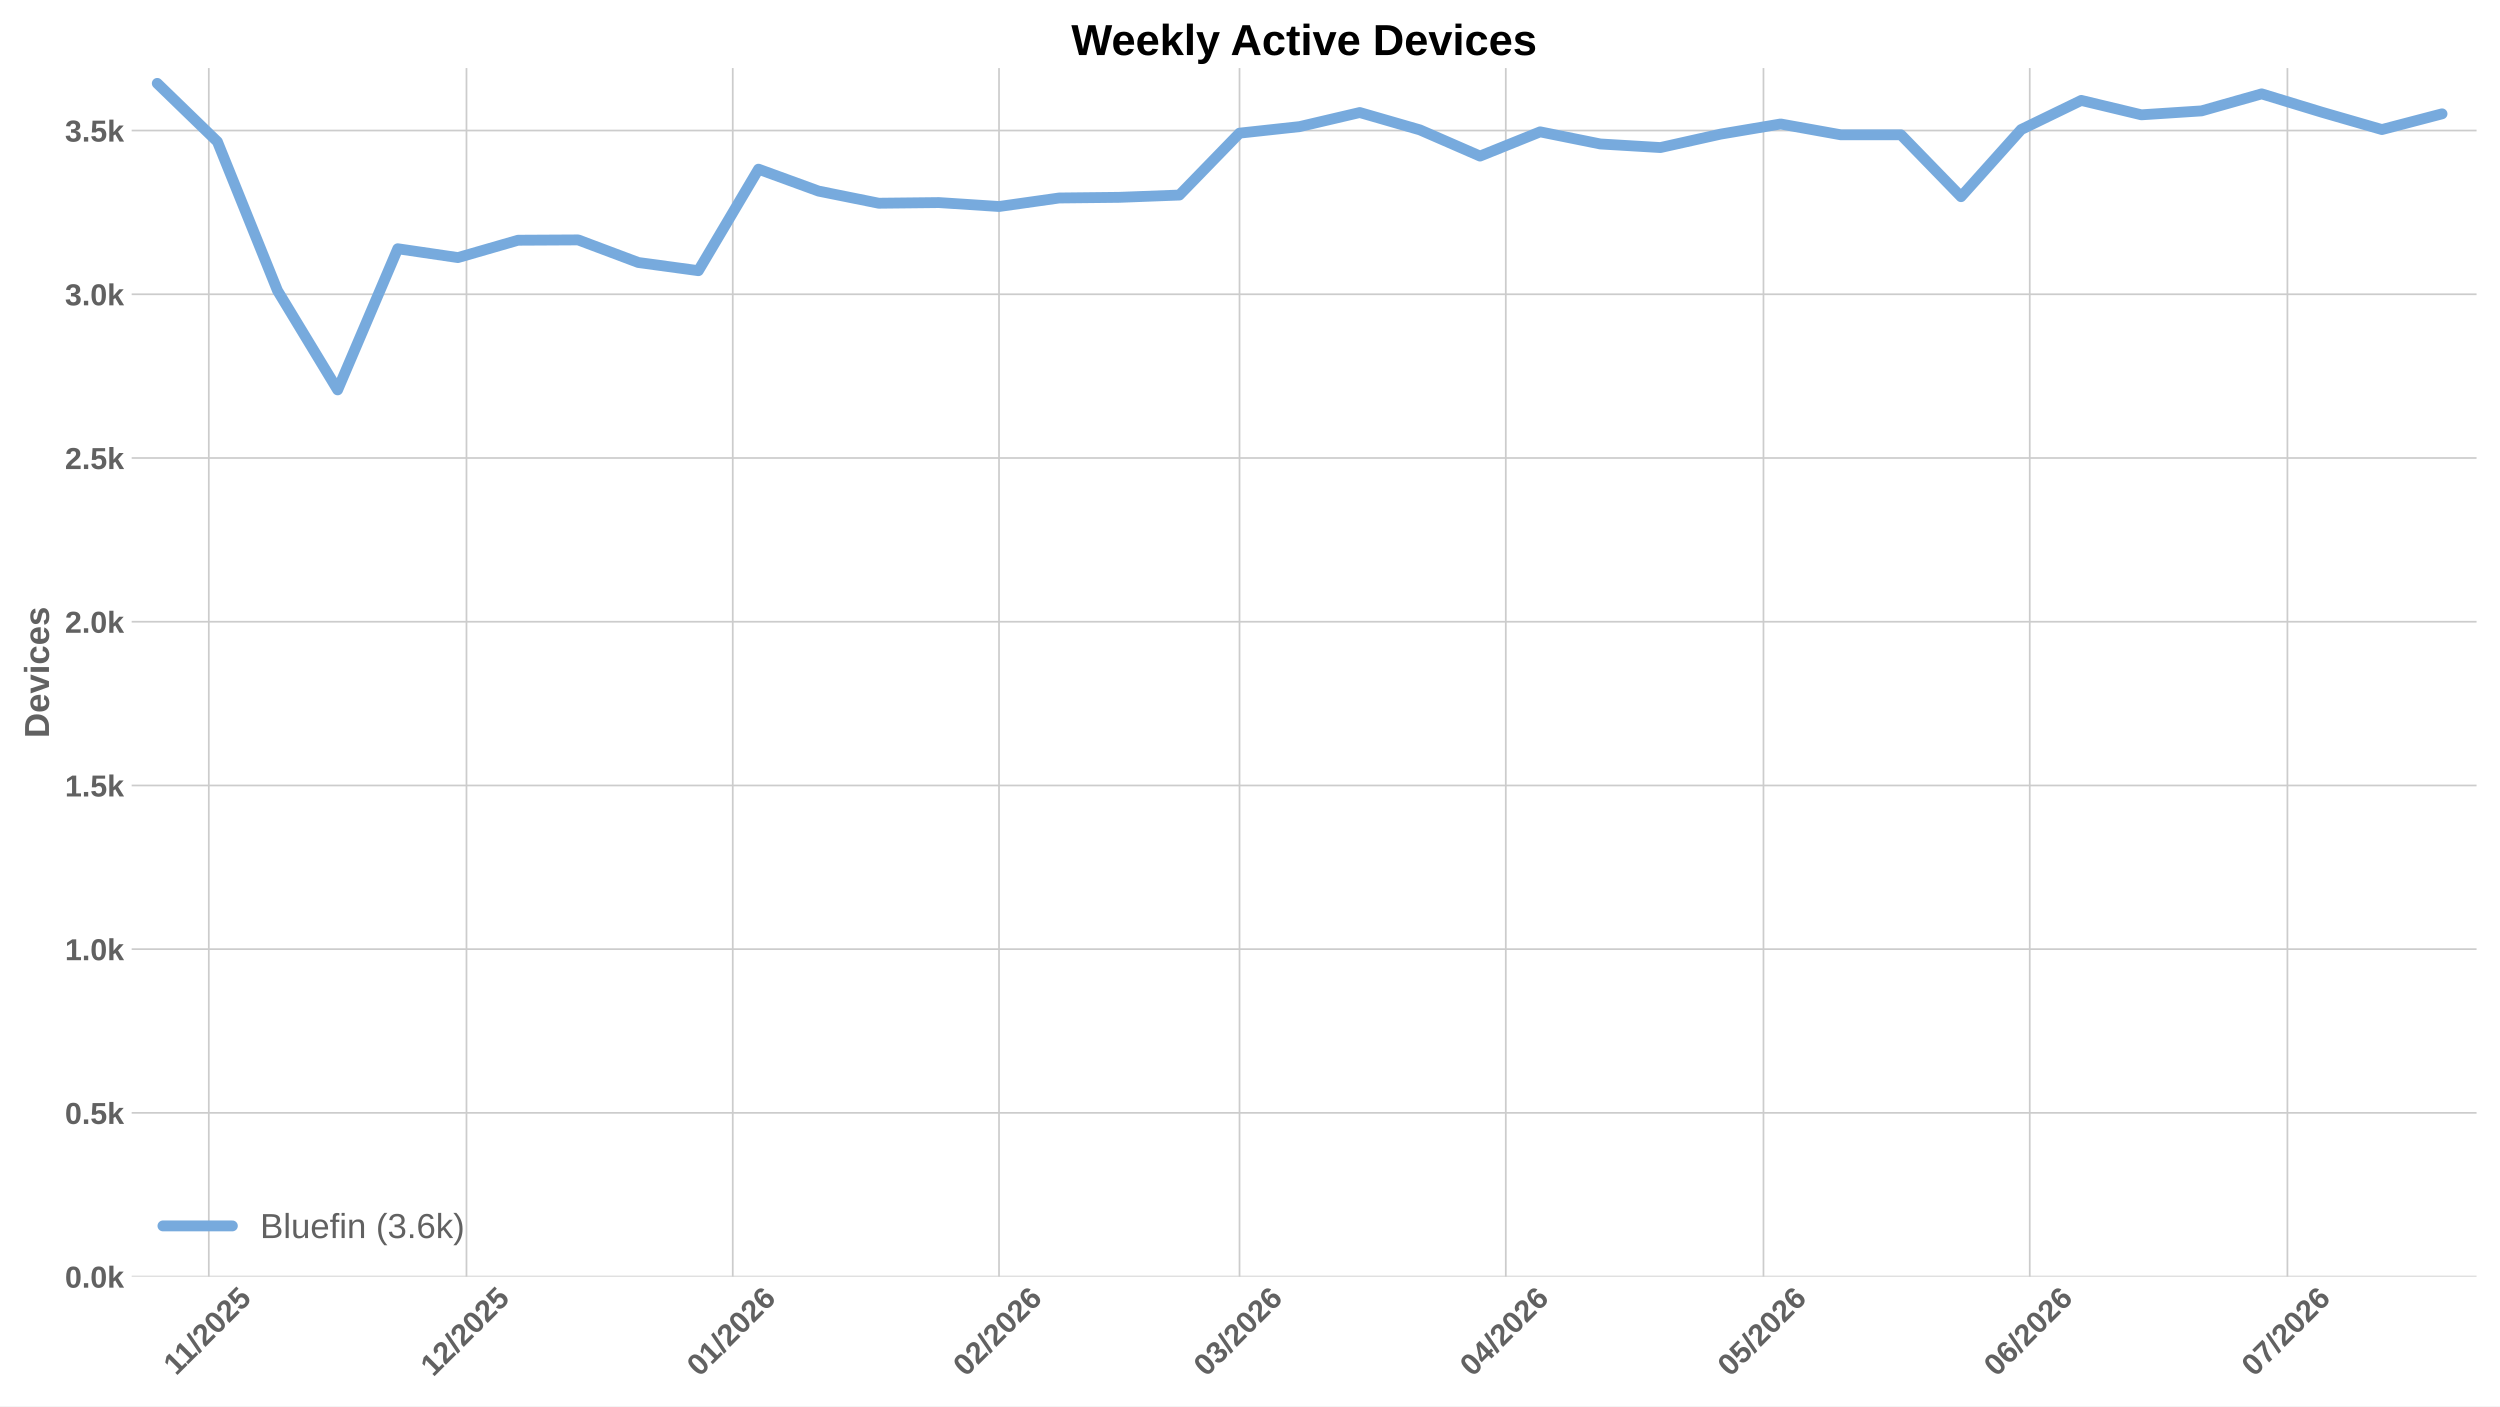
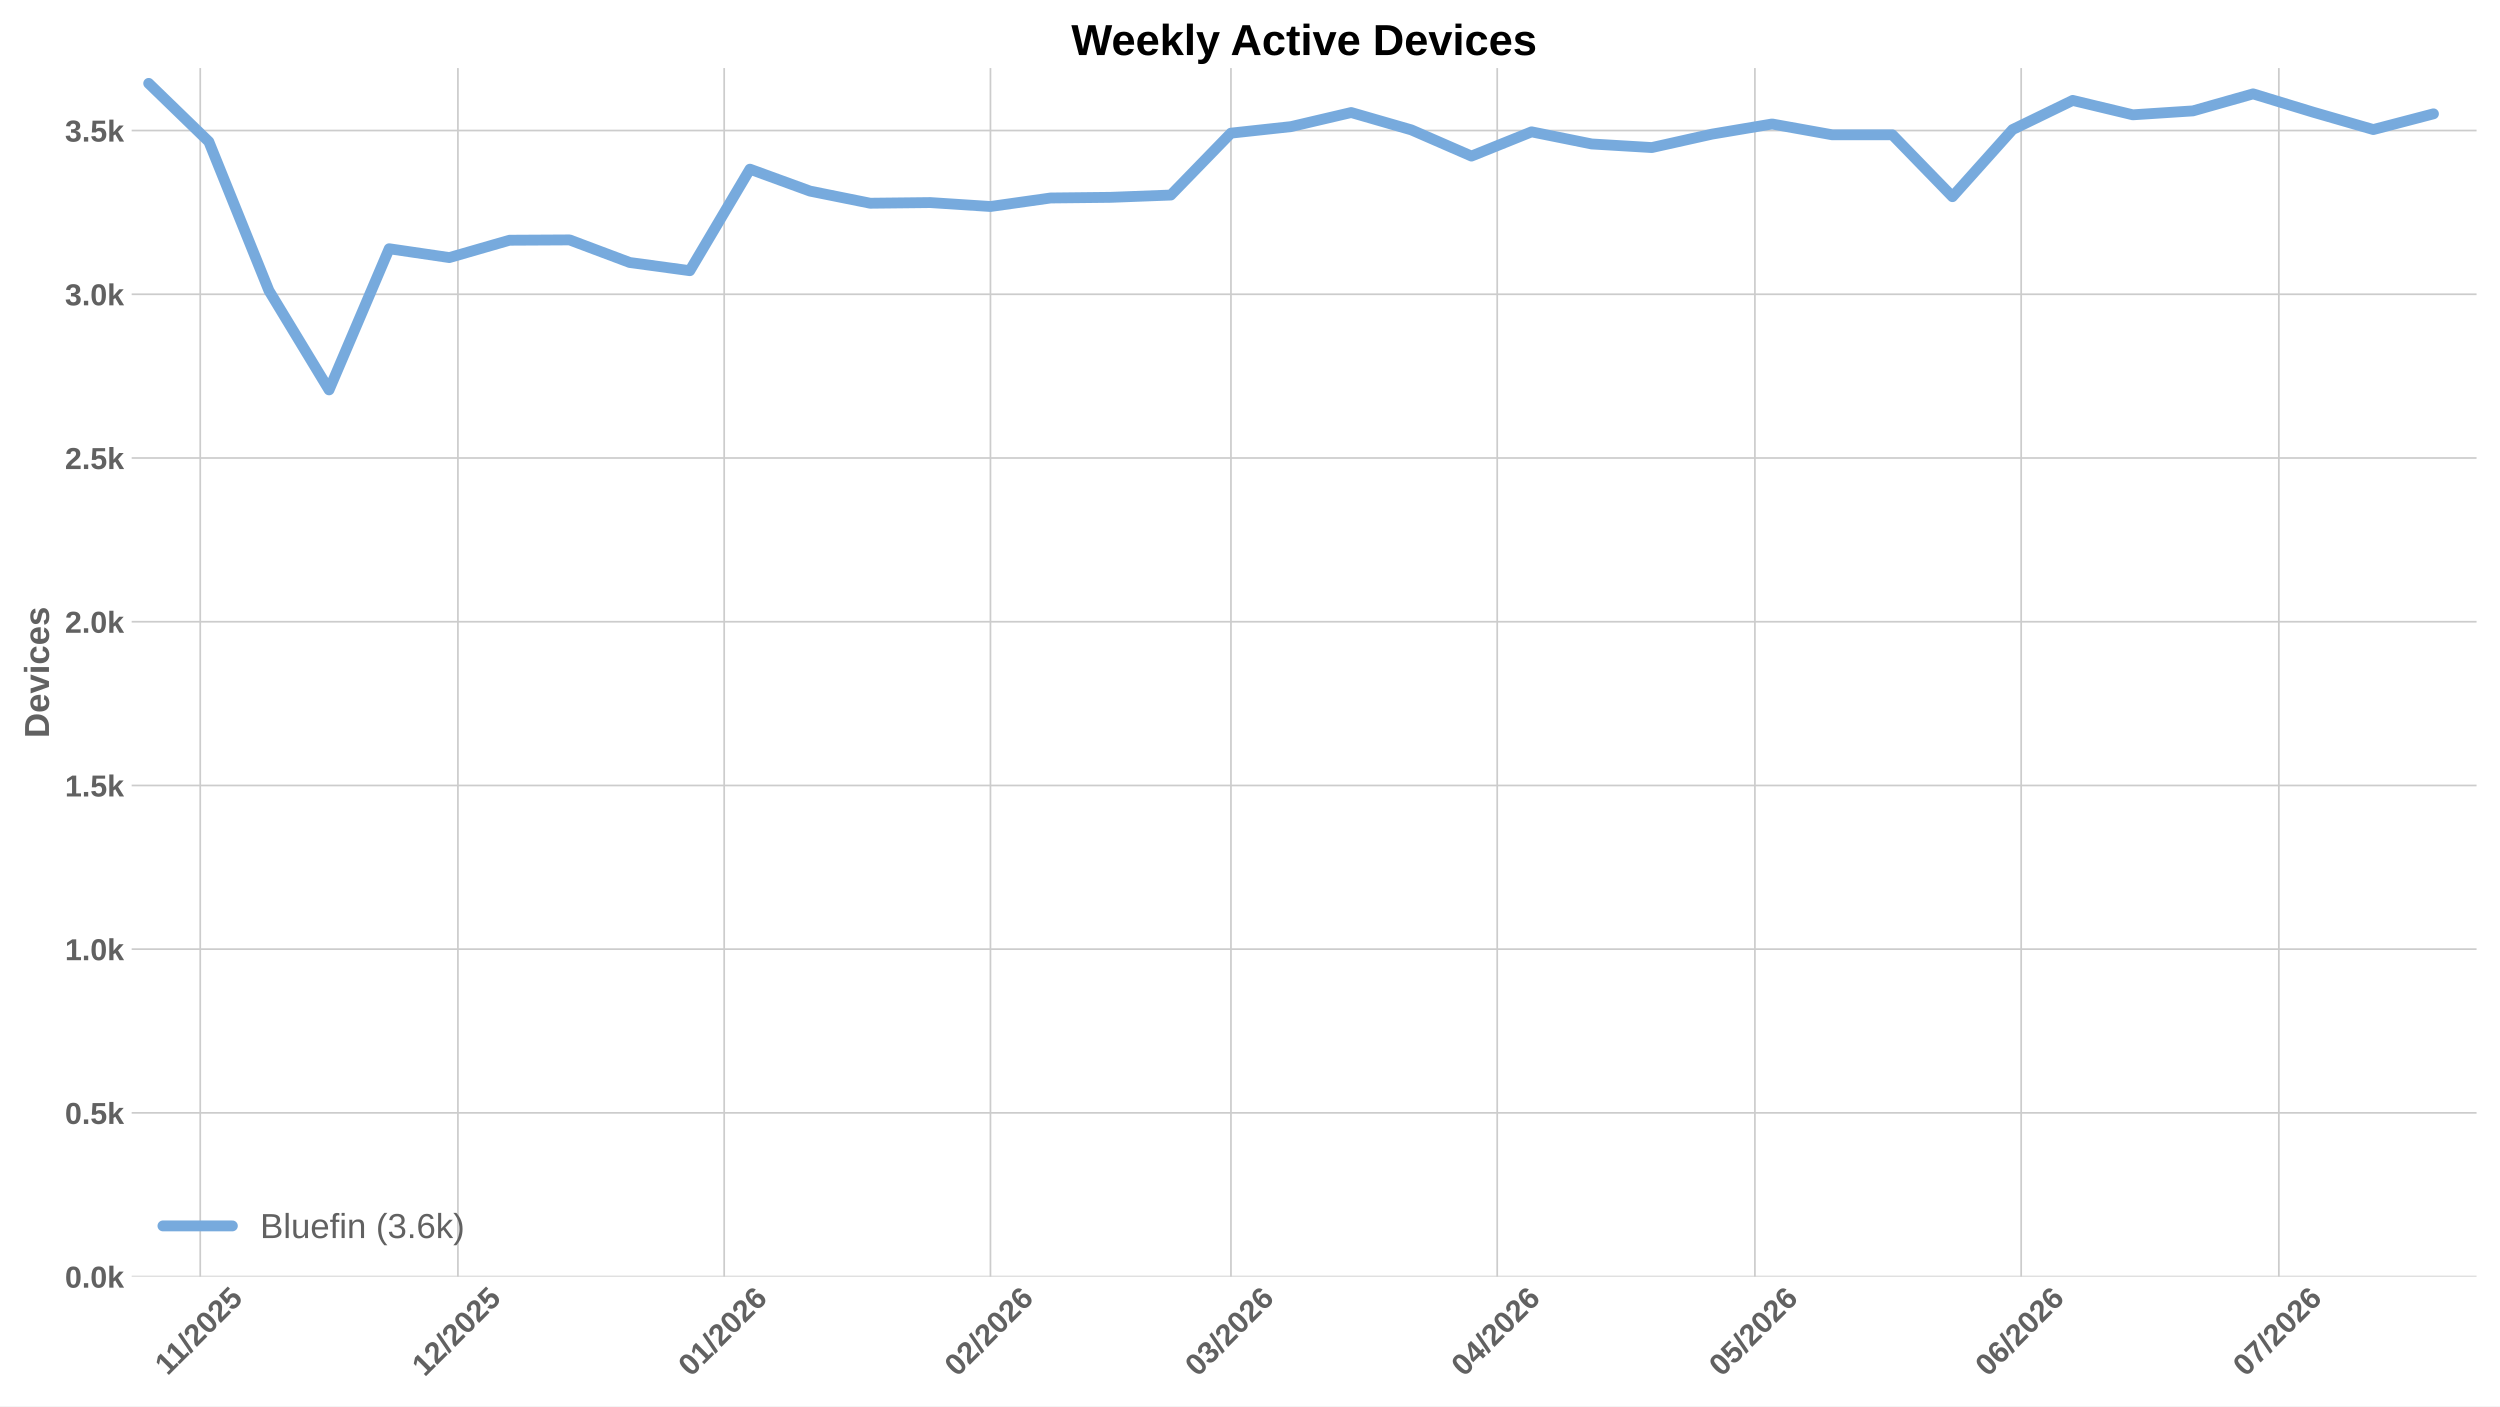
<svg xmlns="http://www.w3.org/2000/svg" xmlns:xlink="http://www.w3.org/1999/xlink" width="1152pt" height="648pt" viewBox="0 0 1152 648" version="1.1">
  <defs>
    <style type="text/css">*{stroke-linejoin: round; stroke-linecap: butt}</style>
  </defs>
  <g id="figure_1">
    <g id="patch_1">
      <path d="M 0 648  L 1152 648  L 1152 0  L 0 0  z " style="fill: #ffffff" />
    </g>
    <g id="axes_1">
      <g id="patch_2">
        <path d="M 60.676 588.262  L 1141.2 588.262  L 1141.2 31.361  L 60.676 31.361  z " style="fill: #ffffff" />
      </g>
      <g id="matplotlib.axis_1">
        <g id="xtick_1">
          <g id="line2d_1">
-             <path d="M 96.217 588.262  L 96.217 31.361  " clip-path="url(#pc9324c3bf8)" style="fill: none; stroke: #cccccc; stroke-width: 0.8; stroke-linecap: round" />
+             <path d="M 92.266 588.262  L 92.266 31.361  " clip-path="url(#p546046b6c6)" style="fill: none; stroke: #cccccc; stroke-width: 0.8; stroke-linecap: round" />
          </g>
          <g id="line2d_2" />
          <g id="text_1">
-             <g style="fill: #616161" transform="translate(81.16136 634.2038) rotate(-45) scale(0.14 -0.14)">
+             <g style="fill: #616161" transform="translate(77.21087 634.2038) rotate(-45) scale(0.14 -0.14)">
              <defs>
                <path id="LiberationSans-Bold-14" d="M 403 0  L 403 653  L 1494 653  L 1494 3656  L 438 2997  L 438 3688  L 1541 4403  L 2372 4403  L 2372 653  L 3381 653  L 3381 0  L 403 0  z " transform="scale(0.015625)" />
                <path id="LiberationSans-Bold-12" d="M 63 -128  L 972 4638  L 1716 4638  L 822 -128  L 63 -128  z " transform="scale(0.015625)" />
                <path id="LiberationSans-Bold-15" d="M 222 0  L 222 609  Q 394 988 711 1347  Q 1028 1706 1509 2097  Q 1972 2472 2158 2715  Q 2344 2959 2344 3194  Q 2344 3769 1766 3769  Q 1484 3769 1336 3617  Q 1188 3466 1144 3163  L 259 3213  Q 334 3825 717 4147  Q 1100 4469 1759 4469  Q 2472 4469 2853 4144  Q 3234 3819 3234 3231  Q 3234 2922 3112 2672  Q 2991 2422 2800 2211  Q 2609 2000 2376 1815  Q 2144 1631 1925 1456  Q 1706 1281 1526 1103  Q 1347 925 1259 722  L 3303 722  L 3303 0  L 222 0  z " transform="scale(0.015625)" />
                <path id="LiberationSans-Bold-13" d="M 3297 2203  Q 3297 1088 2914 512  Q 2531 -63 1766 -63  Q 253 -63 253 2203  Q 253 2994 418 3494  Q 584 3994 915 4231  Q 1247 4469 1791 4469  Q 2572 4469 2934 3903  Q 3297 3338 3297 2203  z M 2416 2203  Q 2416 2813 2356 3150  Q 2297 3488 2165 3634  Q 2034 3781 1784 3781  Q 1519 3781 1383 3632  Q 1247 3484 1189 3148  Q 1131 2813 1131 2203  Q 1131 1600 1192 1261  Q 1253 922 1386 775  Q 1519 628 1772 628  Q 2022 628 2158 783  Q 2294 938 2355 1278  Q 2416 1619 2416 2203  z " transform="scale(0.015625)" />
                <path id="LiberationSans-Bold-18" d="M 3381 1466  Q 3381 766 2945 351  Q 2509 -63 1750 -63  Q 1088 -63 689 235  Q 291 534 197 1100  L 1075 1172  Q 1144 891 1319 762  Q 1494 634 1759 634  Q 2088 634 2283 843  Q 2478 1053 2478 1447  Q 2478 1794 2293 2001  Q 2109 2209 1778 2209  Q 1413 2209 1181 1925  L 325 1925  L 478 4403  L 3125 4403  L 3125 3750  L 1275 3750  L 1203 2638  Q 1522 2919 2000 2919  Q 2628 2919 3004 2528  Q 3381 2138 3381 1466  z " transform="scale(0.015625)" />
              </defs>
              <use xlink:href="#LiberationSans-Bold-14" />
              <use xlink:href="#LiberationSans-Bold-14" transform="translate(50.09375 0)" />
              <use xlink:href="#LiberationSans-Bold-12" transform="translate(105.7031 0)" />
              <use xlink:href="#LiberationSans-Bold-15" transform="translate(133.4844 0)" />
              <use xlink:href="#LiberationSans-Bold-13" transform="translate(189.0938 0)" />
              <use xlink:href="#LiberationSans-Bold-15" transform="translate(244.7031 0)" />
              <use xlink:href="#LiberationSans-Bold-18" transform="translate(300.3125 0)" />
            </g>
          </g>
        </g>
        <g id="xtick_2">
          <g id="line2d_3">
-             <path d="M 214.956 588.262  L 214.956 31.361  " clip-path="url(#pc9324c3bf8)" style="fill: none; stroke: #cccccc; stroke-width: 0.8; stroke-linecap: round" />
+             <path d="M 211.005 588.262  L 211.005 31.361  " clip-path="url(#p546046b6c6)" style="fill: none; stroke: #cccccc; stroke-width: 0.8; stroke-linecap: round" />
          </g>
          <g id="line2d_4" />
          <g id="text_2">
-             <g style="fill: #616161" transform="translate(199.6273 634.7498) rotate(-45) scale(0.14 -0.14)">
+             <g style="fill: #616161" transform="translate(195.6768 634.7498) rotate(-45) scale(0.14 -0.14)">
              <use xlink:href="#LiberationSans-Bold-14" />
              <use xlink:href="#LiberationSans-Bold-15" transform="translate(55.60938 0)" />
              <use xlink:href="#LiberationSans-Bold-12" transform="translate(111.2188 0)" />
              <use xlink:href="#LiberationSans-Bold-15" transform="translate(139 0)" />
              <use xlink:href="#LiberationSans-Bold-13" transform="translate(194.6094 0)" />
              <use xlink:href="#LiberationSans-Bold-15" transform="translate(250.2188 0)" />
              <use xlink:href="#LiberationSans-Bold-18" transform="translate(305.8281 0)" />
            </g>
          </g>
        </g>
        <g id="xtick_3">
          <g id="line2d_5">
-             <path d="M 337.653 588.262  L 337.653 31.361  " clip-path="url(#pc9324c3bf8)" style="fill: none; stroke: #cccccc; stroke-width: 0.8; stroke-linecap: round" />
+             <path d="M 333.702 588.262  L 333.702 31.361  " clip-path="url(#p546046b6c6)" style="fill: none; stroke: #cccccc; stroke-width: 0.8; stroke-linecap: round" />
          </g>
          <g id="line2d_6" />
          <g id="text_3">
-             <g style="fill: #616161" transform="translate(322.3242 634.7498) rotate(-45) scale(0.14 -0.14)">
+             <g style="fill: #616161" transform="translate(318.3737 634.7498) rotate(-45) scale(0.14 -0.14)">
              <defs>
                <path id="LiberationSans-Bold-19" d="M 3328 1441  Q 3328 738 2934 337  Q 2541 -63 1847 -63  Q 1069 -63 651 482  Q 234 1028 234 2100  Q 234 3278 657 3873  Q 1081 4469 1869 4469  Q 2428 4469 2751 4222  Q 3075 3975 3209 3456  L 2381 3341  Q 2263 3775 1850 3775  Q 1497 3775 1295 3422  Q 1094 3069 1094 2350  Q 1234 2584 1484 2709  Q 1734 2834 2050 2834  Q 2641 2834 2984 2459  Q 3328 2084 3328 1441  z M 2447 1416  Q 2447 1791 2273 1989  Q 2100 2188 1797 2188  Q 1506 2188 1331 2002  Q 1156 1816 1156 1509  Q 1156 1125 1339 873  Q 1522 622 1819 622  Q 2116 622 2281 833  Q 2447 1044 2447 1416  z " transform="scale(0.015625)" />
              </defs>
              <use xlink:href="#LiberationSans-Bold-13" />
              <use xlink:href="#LiberationSans-Bold-14" transform="translate(55.60938 0)" />
              <use xlink:href="#LiberationSans-Bold-12" transform="translate(111.2188 0)" />
              <use xlink:href="#LiberationSans-Bold-15" transform="translate(139 0)" />
              <use xlink:href="#LiberationSans-Bold-13" transform="translate(194.6094 0)" />
              <use xlink:href="#LiberationSans-Bold-15" transform="translate(250.2188 0)" />
              <use xlink:href="#LiberationSans-Bold-19" transform="translate(305.8281 0)" />
            </g>
          </g>
        </g>
        <g id="xtick_4">
          <g id="line2d_7">
-             <path d="M 460.349 588.262  L 460.349 31.361  " clip-path="url(#pc9324c3bf8)" style="fill: none; stroke: #cccccc; stroke-width: 0.8; stroke-linecap: round" />
+             <path d="M 456.399 588.262  L 456.399 31.361  " clip-path="url(#p546046b6c6)" style="fill: none; stroke: #cccccc; stroke-width: 0.8; stroke-linecap: round" />
          </g>
          <g id="line2d_8" />
          <g id="text_4">
-             <g style="fill: #616161" transform="translate(445.0211 634.7498) rotate(-45) scale(0.14 -0.14)">
+             <g style="fill: #616161" transform="translate(441.0706 634.7498) rotate(-45) scale(0.14 -0.14)">
              <use xlink:href="#LiberationSans-Bold-13" />
              <use xlink:href="#LiberationSans-Bold-15" transform="translate(55.60938 0)" />
              <use xlink:href="#LiberationSans-Bold-12" transform="translate(111.2188 0)" />
              <use xlink:href="#LiberationSans-Bold-15" transform="translate(139 0)" />
              <use xlink:href="#LiberationSans-Bold-13" transform="translate(194.6094 0)" />
              <use xlink:href="#LiberationSans-Bold-15" transform="translate(250.2188 0)" />
              <use xlink:href="#LiberationSans-Bold-19" transform="translate(305.8281 0)" />
            </g>
          </g>
        </g>
        <g id="xtick_5">
          <g id="line2d_9">
-             <path d="M 571.172 588.262  L 571.172 31.361  " clip-path="url(#pc9324c3bf8)" style="fill: none; stroke: #cccccc; stroke-width: 0.8; stroke-linecap: round" />
+             <path d="M 567.222 588.262  L 567.222 31.361  " clip-path="url(#p546046b6c6)" style="fill: none; stroke: #cccccc; stroke-width: 0.8; stroke-linecap: round" />
          </g>
          <g id="line2d_10" />
          <g id="text_5">
-             <g style="fill: #616161" transform="translate(555.8441 634.7498) rotate(-45) scale(0.14 -0.14)">
+             <g style="fill: #616161" transform="translate(551.8936 634.7498) rotate(-45) scale(0.14 -0.14)">
              <defs>
                <path id="LiberationSans-Bold-16" d="M 3328 1222  Q 3328 603 2922 265  Q 2516 -72 1766 -72  Q 1056 -72 637 254  Q 219 581 147 1197  L 1041 1275  Q 1125 641 1763 641  Q 2078 641 2253 797  Q 2428 953 2428 1275  Q 2428 1569 2215 1725  Q 2003 1881 1584 1881  L 1278 1881  L 1278 2591  L 1566 2591  Q 1944 2591 2134 2745  Q 2325 2900 2325 3188  Q 2325 3459 2173 3614  Q 2022 3769 1731 3769  Q 1459 3769 1292 3619  Q 1125 3469 1100 3194  L 222 3256  Q 291 3825 694 4147  Q 1097 4469 1747 4469  Q 2438 4469 2827 4158  Q 3216 3847 3216 3297  Q 3216 2884 2973 2618  Q 2731 2353 2275 2266  L 2275 2253  Q 2781 2194 3054 1920  Q 3328 1647 3328 1222  z " transform="scale(0.015625)" />
              </defs>
              <use xlink:href="#LiberationSans-Bold-13" />
              <use xlink:href="#LiberationSans-Bold-16" transform="translate(55.60938 0)" />
              <use xlink:href="#LiberationSans-Bold-12" transform="translate(111.2188 0)" />
              <use xlink:href="#LiberationSans-Bold-15" transform="translate(139 0)" />
              <use xlink:href="#LiberationSans-Bold-13" transform="translate(194.6094 0)" />
              <use xlink:href="#LiberationSans-Bold-15" transform="translate(250.2188 0)" />
              <use xlink:href="#LiberationSans-Bold-19" transform="translate(305.8281 0)" />
            </g>
          </g>
        </g>
        <g id="xtick_6">
          <g id="line2d_11">
-             <path d="M 693.869 588.262  L 693.869 31.361  " clip-path="url(#pc9324c3bf8)" style="fill: none; stroke: #cccccc; stroke-width: 0.8; stroke-linecap: round" />
+             <path d="M 689.919 588.262  L 689.919 31.361  " clip-path="url(#p546046b6c6)" style="fill: none; stroke: #cccccc; stroke-width: 0.8; stroke-linecap: round" />
          </g>
          <g id="line2d_12" />
          <g id="text_6">
-             <g style="fill: #616161" transform="translate(678.541 634.7498) rotate(-45) scale(0.14 -0.14)">
+             <g style="fill: #616161" transform="translate(674.5905 634.7498) rotate(-45) scale(0.14 -0.14)">
              <defs>
                <path id="LiberationSans-Bold-17" d="M 2938 897  L 2938 0  L 2100 0  L 2100 897  L 97 897  L 97 1556  L 1956 4403  L 2938 4403  L 2938 1550  L 3525 1550  L 3525 897  L 2938 897  z M 2100 2991  Q 2100 3159 2111 3356  Q 2122 3553 2128 3609  Q 2047 3434 1834 3103  L 813 1550  L 2100 1550  L 2100 2991  z " transform="scale(0.015625)" />
              </defs>
              <use xlink:href="#LiberationSans-Bold-13" />
              <use xlink:href="#LiberationSans-Bold-17" transform="translate(55.60938 0)" />
              <use xlink:href="#LiberationSans-Bold-12" transform="translate(111.2188 0)" />
              <use xlink:href="#LiberationSans-Bold-15" transform="translate(139 0)" />
              <use xlink:href="#LiberationSans-Bold-13" transform="translate(194.6094 0)" />
              <use xlink:href="#LiberationSans-Bold-15" transform="translate(250.2188 0)" />
              <use xlink:href="#LiberationSans-Bold-19" transform="translate(305.8281 0)" />
            </g>
          </g>
        </g>
        <g id="xtick_7">
          <g id="line2d_13">
-             <path d="M 812.608 588.262  L 812.608 31.361  " clip-path="url(#pc9324c3bf8)" style="fill: none; stroke: #cccccc; stroke-width: 0.8; stroke-linecap: round" />
+             <path d="M 808.658 588.262  L 808.658 31.361  " clip-path="url(#p546046b6c6)" style="fill: none; stroke: #cccccc; stroke-width: 0.8; stroke-linecap: round" />
          </g>
          <g id="line2d_14" />
          <g id="text_7">
-             <g style="fill: #616161" transform="translate(797.28 634.7498) rotate(-45) scale(0.14 -0.14)">
+             <g style="fill: #616161" transform="translate(793.3295 634.7498) rotate(-45) scale(0.14 -0.14)">
              <use xlink:href="#LiberationSans-Bold-13" />
              <use xlink:href="#LiberationSans-Bold-18" transform="translate(55.60938 0)" />
              <use xlink:href="#LiberationSans-Bold-12" transform="translate(111.2188 0)" />
              <use xlink:href="#LiberationSans-Bold-15" transform="translate(139 0)" />
              <use xlink:href="#LiberationSans-Bold-13" transform="translate(194.6094 0)" />
              <use xlink:href="#LiberationSans-Bold-15" transform="translate(250.2188 0)" />
              <use xlink:href="#LiberationSans-Bold-19" transform="translate(305.8281 0)" />
            </g>
          </g>
        </g>
        <g id="xtick_8">
          <g id="line2d_15">
-             <path d="M 935.305 588.262  L 935.305 31.361  " clip-path="url(#pc9324c3bf8)" style="fill: none; stroke: #cccccc; stroke-width: 0.8; stroke-linecap: round" />
+             <path d="M 931.355 588.262  L 931.355 31.361  " clip-path="url(#p546046b6c6)" style="fill: none; stroke: #cccccc; stroke-width: 0.8; stroke-linecap: round" />
          </g>
          <g id="line2d_16" />
          <g id="text_8">
-             <g style="fill: #616161" transform="translate(919.9769 634.7498) rotate(-45) scale(0.14 -0.14)">
+             <g style="fill: #616161" transform="translate(916.0264 634.7498) rotate(-45) scale(0.14 -0.14)">
              <use xlink:href="#LiberationSans-Bold-13" />
              <use xlink:href="#LiberationSans-Bold-19" transform="translate(55.60938 0)" />
              <use xlink:href="#LiberationSans-Bold-12" transform="translate(111.2188 0)" />
              <use xlink:href="#LiberationSans-Bold-15" transform="translate(139 0)" />
              <use xlink:href="#LiberationSans-Bold-13" transform="translate(194.6094 0)" />
              <use xlink:href="#LiberationSans-Bold-15" transform="translate(250.2188 0)" />
              <use xlink:href="#LiberationSans-Bold-19" transform="translate(305.8281 0)" />
            </g>
          </g>
        </g>
        <g id="xtick_9">
          <g id="line2d_17">
-             <path d="M 1054.044 588.262  L 1054.044 31.361  " clip-path="url(#pc9324c3bf8)" style="fill: none; stroke: #cccccc; stroke-width: 0.8; stroke-linecap: round" />
+             <path d="M 1050.094 588.262  L 1050.094 31.361  " clip-path="url(#p546046b6c6)" style="fill: none; stroke: #cccccc; stroke-width: 0.8; stroke-linecap: round" />
          </g>
          <g id="line2d_18" />
          <g id="text_9">
-             <g style="fill: #616161" transform="translate(1038.716 634.7498) rotate(-45) scale(0.14 -0.14)">
+             <g style="fill: #616161" transform="translate(1034.765 634.7498) rotate(-45) scale(0.14 -0.14)">
              <defs>
                <path id="LiberationSans-Bold-1a" d="M 3278 3706  Q 2981 3238 2717 2797  Q 2453 2356 2256 1911  Q 2059 1466 1945 995  Q 1831 525 1831 0  L 916 0  Q 916 550 1059 1064  Q 1203 1578 1475 2111  Q 1747 2644 2463 3681  L 275 3681  L 275 4403  L 3278 4403  L 3278 3706  z " transform="scale(0.015625)" />
              </defs>
              <use xlink:href="#LiberationSans-Bold-13" />
              <use xlink:href="#LiberationSans-Bold-1a" transform="translate(55.60938 0)" />
              <use xlink:href="#LiberationSans-Bold-12" transform="translate(111.2188 0)" />
              <use xlink:href="#LiberationSans-Bold-15" transform="translate(139 0)" />
              <use xlink:href="#LiberationSans-Bold-13" transform="translate(194.6094 0)" />
              <use xlink:href="#LiberationSans-Bold-15" transform="translate(250.2188 0)" />
              <use xlink:href="#LiberationSans-Bold-19" transform="translate(305.8281 0)" />
            </g>
          </g>
        </g>
      </g>
      <g id="matplotlib.axis_2">
        <g id="ytick_1">
          <g id="line2d_19">
-             <path d="M 60.676 588.262  L 1141.2 588.262  " clip-path="url(#pc9324c3bf8)" style="fill: none; stroke: #cccccc; stroke-width: 0.8; stroke-linecap: round" />
+             <path d="M 60.676 588.262  L 1141.2 588.262  " clip-path="url(#p546046b6c6)" style="fill: none; stroke: #cccccc; stroke-width: 0.8; stroke-linecap: round" />
          </g>
          <g id="line2d_20" />
          <g id="text_10">
            <g style="fill: #616161" transform="translate(29.93031 593.3584) scale(0.14 -0.14)">
              <defs>
                <path id="LiberationSans-Bold-11" d="M 434 0  L 434 953  L 1338 953  L 1338 0  L 434 0  z " transform="scale(0.015625)" />
                <path id="LiberationSans-Bold-4e" d="M 2606 0  L 1703 1531  L 1325 1269  L 1325 0  L 447 0  L 447 4638  L 1325 4638  L 1325 1981  L 2531 3381  L 3475 3381  L 2288 2063  L 3566 0  L 2606 0  z " transform="scale(0.015625)" />
              </defs>
              <use xlink:href="#LiberationSans-Bold-13" />
              <use xlink:href="#LiberationSans-Bold-11" transform="translate(55.60938 0)" />
              <use xlink:href="#LiberationSans-Bold-13" transform="translate(83.39062 0)" />
              <use xlink:href="#LiberationSans-Bold-4e" transform="translate(139 0)" />
            </g>
          </g>
        </g>
        <g id="ytick_2">
          <g id="line2d_21">
-             <path d="M 60.676 512.818  L 1141.2 512.818  " clip-path="url(#pc9324c3bf8)" style="fill: none; stroke: #cccccc; stroke-width: 0.8; stroke-linecap: round" />
+             <path d="M 60.676 512.818  L 1141.2 512.818  " clip-path="url(#p546046b6c6)" style="fill: none; stroke: #cccccc; stroke-width: 0.8; stroke-linecap: round" />
          </g>
          <g id="line2d_22" />
          <g id="text_11">
            <g style="fill: #616161" transform="translate(29.93031 517.9139) scale(0.14 -0.14)">
              <use xlink:href="#LiberationSans-Bold-13" />
              <use xlink:href="#LiberationSans-Bold-11" transform="translate(55.60938 0)" />
              <use xlink:href="#LiberationSans-Bold-18" transform="translate(83.39062 0)" />
              <use xlink:href="#LiberationSans-Bold-4e" transform="translate(139 0)" />
            </g>
          </g>
        </g>
        <g id="ytick_3">
          <g id="line2d_23">
-             <path d="M 60.676 437.373  L 1141.2 437.373  " clip-path="url(#pc9324c3bf8)" style="fill: none; stroke: #cccccc; stroke-width: 0.8; stroke-linecap: round" />
+             <path d="M 60.676 437.373  L 1141.2 437.373  " clip-path="url(#p546046b6c6)" style="fill: none; stroke: #cccccc; stroke-width: 0.8; stroke-linecap: round" />
          </g>
          <g id="line2d_24" />
          <g id="text_12">
            <g style="fill: #616161" transform="translate(29.93031 442.4693) scale(0.14 -0.14)">
              <use xlink:href="#LiberationSans-Bold-14" />
              <use xlink:href="#LiberationSans-Bold-11" transform="translate(55.60938 0)" />
              <use xlink:href="#LiberationSans-Bold-13" transform="translate(83.39062 0)" />
              <use xlink:href="#LiberationSans-Bold-4e" transform="translate(139 0)" />
            </g>
          </g>
        </g>
        <g id="ytick_4">
          <g id="line2d_25">
-             <path d="M 60.676 361.929  L 1141.2 361.929  " clip-path="url(#pc9324c3bf8)" style="fill: none; stroke: #cccccc; stroke-width: 0.8; stroke-linecap: round" />
+             <path d="M 60.676 361.929  L 1141.2 361.929  " clip-path="url(#p546046b6c6)" style="fill: none; stroke: #cccccc; stroke-width: 0.8; stroke-linecap: round" />
          </g>
          <g id="line2d_26" />
          <g id="text_13">
            <g style="fill: #616161" transform="translate(29.93031 367.0247) scale(0.14 -0.14)">
              <use xlink:href="#LiberationSans-Bold-14" />
              <use xlink:href="#LiberationSans-Bold-11" transform="translate(55.60938 0)" />
              <use xlink:href="#LiberationSans-Bold-18" transform="translate(83.39062 0)" />
              <use xlink:href="#LiberationSans-Bold-4e" transform="translate(139 0)" />
            </g>
          </g>
        </g>
        <g id="ytick_5">
          <g id="line2d_27">
-             <path d="M 60.676 286.484  L 1141.2 286.484  " clip-path="url(#pc9324c3bf8)" style="fill: none; stroke: #cccccc; stroke-width: 0.8; stroke-linecap: round" />
+             <path d="M 60.676 286.484  L 1141.2 286.484  " clip-path="url(#p546046b6c6)" style="fill: none; stroke: #cccccc; stroke-width: 0.8; stroke-linecap: round" />
          </g>
          <g id="line2d_28" />
          <g id="text_14">
            <g style="fill: #616161" transform="translate(29.93031 291.5801) scale(0.14 -0.14)">
              <use xlink:href="#LiberationSans-Bold-15" />
              <use xlink:href="#LiberationSans-Bold-11" transform="translate(55.60938 0)" />
              <use xlink:href="#LiberationSans-Bold-13" transform="translate(83.39062 0)" />
              <use xlink:href="#LiberationSans-Bold-4e" transform="translate(139 0)" />
            </g>
          </g>
        </g>
        <g id="ytick_6">
          <g id="line2d_29">
-             <path d="M 60.676 211.039  L 1141.2 211.039  " clip-path="url(#pc9324c3bf8)" style="fill: none; stroke: #cccccc; stroke-width: 0.8; stroke-linecap: round" />
+             <path d="M 60.676 211.039  L 1141.2 211.039  " clip-path="url(#p546046b6c6)" style="fill: none; stroke: #cccccc; stroke-width: 0.8; stroke-linecap: round" />
          </g>
          <g id="line2d_30" />
          <g id="text_15">
            <g style="fill: #616161" transform="translate(29.93031 216.1355) scale(0.14 -0.14)">
              <use xlink:href="#LiberationSans-Bold-15" />
              <use xlink:href="#LiberationSans-Bold-11" transform="translate(55.60938 0)" />
              <use xlink:href="#LiberationSans-Bold-18" transform="translate(83.39062 0)" />
              <use xlink:href="#LiberationSans-Bold-4e" transform="translate(139 0)" />
            </g>
          </g>
        </g>
        <g id="ytick_7">
          <g id="line2d_31">
-             <path d="M 60.676 135.595  L 1141.2 135.595  " clip-path="url(#pc9324c3bf8)" style="fill: none; stroke: #cccccc; stroke-width: 0.8; stroke-linecap: round" />
+             <path d="M 60.676 135.595  L 1141.2 135.595  " clip-path="url(#p546046b6c6)" style="fill: none; stroke: #cccccc; stroke-width: 0.8; stroke-linecap: round" />
          </g>
          <g id="line2d_32" />
          <g id="text_16">
            <g style="fill: #616161" transform="translate(29.93031 140.691) scale(0.14 -0.14)">
              <use xlink:href="#LiberationSans-Bold-16" />
              <use xlink:href="#LiberationSans-Bold-11" transform="translate(55.60938 0)" />
              <use xlink:href="#LiberationSans-Bold-13" transform="translate(83.39062 0)" />
              <use xlink:href="#LiberationSans-Bold-4e" transform="translate(139 0)" />
            </g>
          </g>
        </g>
        <g id="ytick_8">
          <g id="line2d_33">
-             <path d="M 60.676 60.15  L 1141.2 60.15  " clip-path="url(#pc9324c3bf8)" style="fill: none; stroke: #cccccc; stroke-width: 0.8; stroke-linecap: round" />
+             <path d="M 60.676 60.15  L 1141.2 60.15  " clip-path="url(#p546046b6c6)" style="fill: none; stroke: #cccccc; stroke-width: 0.8; stroke-linecap: round" />
          </g>
          <g id="line2d_34" />
          <g id="text_17">
            <g style="fill: #616161" transform="translate(29.93031 65.24639) scale(0.14 -0.14)">
              <use xlink:href="#LiberationSans-Bold-16" />
              <use xlink:href="#LiberationSans-Bold-11" transform="translate(55.60938 0)" />
              <use xlink:href="#LiberationSans-Bold-18" transform="translate(83.39062 0)" />
              <use xlink:href="#LiberationSans-Bold-4e" transform="translate(139 0)" />
            </g>
          </g>
        </g>
        <g id="text_18">
          <g style="fill: #616161" transform="translate(22.56312 340.0552) rotate(-90) scale(0.16 -0.16)">
            <defs>
              <path id="LiberationSans-Bold-27" d="M 4353 2234  Q 4353 1553 4086 1045  Q 3819 538 3330 269  Q 2841 0 2209 0  L 428 0  L 428 4403  L 2022 4403  Q 3134 4403 3743 3842  Q 4353 3281 4353 2234  z M 3425 2234  Q 3425 2944 3056 3317  Q 2688 3691 2003 3691  L 1350 3691  L 1350 713  L 2131 713  Q 2725 713 3075 1122  Q 3425 1531 3425 2234  z " transform="scale(0.015625)" />
              <path id="LiberationSans-Bold-48" d="M 1831 -63  Q 1069 -63 659 389  Q 250 841 250 1706  Q 250 2544 665 2994  Q 1081 3444 1844 3444  Q 2572 3444 2956 2961  Q 3341 2478 3341 1547  L 3341 1522  L 1172 1522  Q 1172 1028 1355 776  Q 1538 525 1875 525  Q 2341 525 2463 928  L 3291 856  Q 2931 -63 1831 -63  z M 1831 2891  Q 1522 2891 1355 2675  Q 1188 2459 1178 2072  L 2491 2072  Q 2466 2481 2294 2686  Q 2122 2891 1831 2891  z " transform="scale(0.015625)" />
              <path id="LiberationSans-Bold-59" d="M 2284 0  L 1234 0  L 25 3381  L 953 3381  L 1544 1491  Q 1591 1334 1766 709  Q 1797 838 1894 1159  Q 1991 1481 2613 3381  L 3531 3381  L 2284 0  z " transform="scale(0.015625)" />
              <path id="LiberationSans-Bold-4c" d="M 447 3991  L 447 4638  L 1325 4638  L 1325 3991  L 447 3991  z M 447 0  L 447 3381  L 1325 3381  L 1325 0  L 447 0  z " transform="scale(0.015625)" />
              <path id="LiberationSans-Bold-46" d="M 1856 -63  Q 1088 -63 669 395  Q 250 853 250 1672  Q 250 2509 672 2976  Q 1094 3444 1869 3444  Q 2466 3444 2856 3144  Q 3247 2844 3347 2316  L 2463 2272  Q 2425 2531 2275 2686  Q 2125 2841 1850 2841  Q 1172 2841 1172 1706  Q 1172 538 1863 538  Q 2113 538 2281 695  Q 2450 853 2491 1166  L 3372 1125  Q 3325 778 3123 506  Q 2922 234 2594 85  Q 2266 -63 1856 -63  z " transform="scale(0.015625)" />
              <path id="LiberationSans-Bold-56" d="M 3297 988  Q 3297 497 2895 217  Q 2494 -63 1784 -63  Q 1088 -63 717 157  Q 347 378 225 844  L 997 959  Q 1063 719 1223 619  Q 1384 519 1784 519  Q 2153 519 2322 612  Q 2491 706 2491 906  Q 2491 1069 2355 1164  Q 2219 1259 1894 1325  Q 1150 1472 890 1598  Q 631 1725 495 1926  Q 359 2128 359 2422  Q 359 2906 732 3176  Q 1106 3447 1791 3447  Q 2394 3447 2761 3212  Q 3128 2978 3219 2534  L 2441 2453  Q 2403 2659 2256 2761  Q 2109 2863 1791 2863  Q 1478 2863 1322 2783  Q 1166 2703 1166 2516  Q 1166 2369 1286 2283  Q 1406 2197 1691 2141  Q 2088 2059 2395 1973  Q 2703 1888 2889 1769  Q 3075 1650 3186 1464  Q 3297 1278 3297 988  z " transform="scale(0.015625)" />
            </defs>
            <use xlink:href="#LiberationSans-Bold-27" />
            <use xlink:href="#LiberationSans-Bold-48" transform="translate(72.21875 0)" />
            <use xlink:href="#LiberationSans-Bold-59" transform="translate(127.8281 0)" />
            <use xlink:href="#LiberationSans-Bold-4c" transform="translate(183.4375 0)" />
            <use xlink:href="#LiberationSans-Bold-46" transform="translate(211.2188 0)" />
            <use xlink:href="#LiberationSans-Bold-48" transform="translate(266.8281 0)" />
            <use xlink:href="#LiberationSans-Bold-56" transform="translate(322.4375 0)" />
          </g>
        </g>
      </g>
      <g id="line2d_35">
-         <path d="M 72.469 38.422  L 100.175 65.28  L 127.88 133.935  L 155.586 179.654  L 183.292 114.621  L 210.998 118.695  L 238.703 110.698  L 266.409 110.547  L 294.115 120.959  L 321.821 124.731  L 349.526 77.955  L 377.232 88.065  L 404.938 93.648  L 432.644 93.346  L 460.349 95.156  L 488.055 91.233  L 515.761 90.932  L 543.467 89.875  L 571.172 61.357  L 598.878 58.34  L 626.584 51.851  L 654.29 59.848  L 681.995 71.92  L 709.701 60.754  L 737.407 66.337  L 765.113 67.996  L 792.819 61.81  L 820.524 57.132  L 848.23 62.112  L 875.936 62.112  L 903.642 90.63  L 931.347 59.698  L 959.053 46.268  L 986.759 52.908  L 1014.465 51.097  L 1042.17 43.251  L 1069.876 51.7  L 1097.582 59.698  L 1125.288 52.455  " clip-path="url(#pc9324c3bf8)" style="fill: none; stroke: #77aadd; stroke-width: 5; stroke-linecap: round" />
+         <path d="M 68.518 38.422  L 96.224 65.28  L 123.93 133.935  L 151.636 179.654  L 179.341 114.621  L 207.047 118.695  L 234.753 110.698  L 262.459 110.547  L 290.164 120.959  L 317.87 124.731  L 345.576 77.955  L 373.282 88.065  L 400.987 93.648  L 428.693 93.346  L 456.399 95.156  L 484.105 91.233  L 511.81 90.932  L 539.516 89.875  L 567.222 61.357  L 594.928 58.34  L 622.633 51.851  L 650.339 59.848  L 678.045 71.92  L 705.751 60.754  L 733.457 66.337  L 761.162 67.996  L 788.868 61.81  L 816.574 57.132  L 844.28 62.112  L 871.985 62.112  L 899.691 90.63  L 927.397 59.698  L 955.103 46.268  L 982.808 52.908  L 1010.514 51.097  L 1038.22 43.251  L 1065.926 51.7  L 1093.631 59.698  L 1121.337 52.455  " clip-path="url(#p546046b6c6)" style="fill: none; stroke: #77aadd; stroke-width: 5; stroke-linecap: round" />
      </g>
      <g id="patch_3">
        <path d="M 60.676 588.262  L 60.676 31.361  " style="fill: none" />
      </g>
      <g id="patch_4">
        <path d="M 1141.2 588.262  L 1141.2 31.361  " style="fill: none" />
      </g>
      <g id="patch_5">
        <path d="M 60.676 588.262  L 1141.2 588.262  " style="fill: none" />
      </g>
      <g id="patch_6">
        <path d="M 60.676 31.361  L 1141.2 31.361  " style="fill: none" />
      </g>
      <g id="text_19">
        <g transform="translate(493.655 25.36055) scale(0.2 -0.2)">
          <defs>
            <path id="LiberationSans-Bold-3a" d="M 4897 0  L 3803 0  L 3206 2547  Q 3097 2997 3022 3488  Q 2947 3078 2900 2864  Q 2853 2650 2234 0  L 1141 0  L 6 4403  L 941 4403  L 1578 1559  L 1722 872  Q 1809 1306 1892 1701  Q 1975 2097 2516 4403  L 3547 4403  L 4103 2059  Q 4169 1797 4325 872  L 4403 1234  L 4569 1953  L 5100 4403  L 6034 4403  L 4897 0  z " transform="scale(0.015625)" />
            <path id="LiberationSans-Bold-4f" d="M 447 0  L 447 4638  L 1325 4638  L 1325 0  L 447 0  z " transform="scale(0.015625)" />
            <path id="LiberationSans-Bold-5c" d="M 884 -1328  Q 569 -1328 331 -1288  L 331 -663  Q 497 -688 634 -688  Q 822 -688 945 -628  Q 1069 -569 1167 -431  Q 1266 -294 1388 34  L 50 3381  L 978 3381  L 1509 1797  Q 1634 1456 1825 753  L 1903 1050  L 2106 1784  L 2606 3381  L 3525 3381  L 2188 -178  Q 1919 -828 1630 -1078  Q 1341 -1328 884 -1328  z " transform="scale(0.015625)" />
            <path id="LiberationSans-Bold-3" transform="scale(0.015625)" />
            <path id="LiberationSans-Bold-24" d="M 3541 0  L 3150 1125  L 1472 1125  L 1081 0  L 159 0  L 1766 4403  L 2853 4403  L 4453 0  L 3541 0  z M 2309 3725  L 2291 3656  Q 2259 3544 2215 3400  Q 2172 3256 1678 1819  L 2944 1819  L 2509 3084  L 2375 3509  L 2309 3725  z " transform="scale(0.015625)" />
            <path id="LiberationSans-Bold-57" d="M 1313 -56  Q 925 -56 715 155  Q 506 366 506 794  L 506 2788  L 78 2788  L 78 3381  L 550 3381  L 825 4175  L 1375 4175  L 1375 3381  L 2016 3381  L 2016 2788  L 1375 2788  L 1375 1031  Q 1375 784 1469 667  Q 1563 550 1759 550  Q 1863 550 2053 594  L 2053 50  Q 1728 -56 1313 -56  z " transform="scale(0.015625)" />
          </defs>
          <use xlink:href="#LiberationSans-Bold-3a" />
          <use xlink:href="#LiberationSans-Bold-48" transform="translate(92.57812 0)" />
          <use xlink:href="#LiberationSans-Bold-48" transform="translate(148.1875 0)" />
          <use xlink:href="#LiberationSans-Bold-4e" transform="translate(203.7969 0)" />
          <use xlink:href="#LiberationSans-Bold-4f" transform="translate(259.4062 0)" />
          <use xlink:href="#LiberationSans-Bold-5c" transform="translate(287.1875 0)" />
          <use xlink:href="#LiberationSans-Bold-3" transform="translate(342.7969 0)" />
          <use xlink:href="#LiberationSans-Bold-24" transform="translate(366.875 0)" />
          <use xlink:href="#LiberationSans-Bold-46" transform="translate(439.0938 0)" />
          <use xlink:href="#LiberationSans-Bold-57" transform="translate(494.7031 0)" />
          <use xlink:href="#LiberationSans-Bold-4c" transform="translate(528 0)" />
          <use xlink:href="#LiberationSans-Bold-59" transform="translate(555.7812 0)" />
          <use xlink:href="#LiberationSans-Bold-48" transform="translate(611.3906 0)" />
          <use xlink:href="#LiberationSans-Bold-3" transform="translate(667 0)" />
          <use xlink:href="#LiberationSans-Bold-27" transform="translate(694.7812 0)" />
          <use xlink:href="#LiberationSans-Bold-48" transform="translate(767 0)" />
          <use xlink:href="#LiberationSans-Bold-59" transform="translate(822.6094 0)" />
          <use xlink:href="#LiberationSans-Bold-4c" transform="translate(878.2188 0)" />
          <use xlink:href="#LiberationSans-Bold-46" transform="translate(906 0)" />
          <use xlink:href="#LiberationSans-Bold-48" transform="translate(961.6094 0)" />
          <use xlink:href="#LiberationSans-Bold-56" transform="translate(1017.219 0)" />
        </g>
      </g>
      <g id="legend_1">
        <g id="line2d_36">
          <path d="M 75.076 564.895  L 91.076 564.895  L 107.076 564.895  " style="fill: none; stroke: #77aadd; stroke-width: 5; stroke-linecap: round" />
        </g>
        <g id="text_20">
          <g style="fill: #616161" transform="translate(119.8756 570.4951) scale(0.16 -0.16)">
            <defs>
              <path id="LiberationSans-25" d="M 3931 1241  Q 3931 653 3503 326  Q 3075 0 2313 0  L 525 0  L 525 4403  L 2125 4403  Q 3675 4403 3675 3334  Q 3675 2944 3456 2678  Q 3238 2413 2838 2322  Q 3363 2259 3647 1970  Q 3931 1681 3931 1241  z M 3075 3263  Q 3075 3619 2831 3772  Q 2588 3925 2125 3925  L 1122 3925  L 1122 2531  L 2125 2531  Q 2603 2531 2839 2711  Q 3075 2891 3075 3263  z M 3328 1288  Q 3328 2066 2234 2066  L 1122 2066  L 1122 478  L 2281 478  Q 2828 478 3078 681  Q 3328 884 3328 1288  z " transform="scale(0.015625)" />
              <path id="LiberationSans-4f" d="M 431 0  L 431 4638  L 994 4638  L 994 0  L 431 0  z " transform="scale(0.015625)" />
              <path id="LiberationSans-58" d="M 981 3381  L 981 1238  Q 981 903 1047 718  Q 1113 534 1256 453  Q 1400 372 1678 372  Q 2084 372 2318 650  Q 2553 928 2553 1422  L 2553 3381  L 3116 3381  L 3116 722  Q 3116 131 3134 0  L 2603 0  Q 2600 16 2597 84  Q 2594 153 2589 242  Q 2584 331 2578 578  L 2569 578  Q 2375 228 2120 82  Q 1866 -63 1488 -63  Q 931 -63 673 214  Q 416 491 416 1128  L 416 3381  L 981 3381  z " transform="scale(0.015625)" />
              <path id="LiberationSans-48" d="M 863 1572  Q 863 991 1103 675  Q 1344 359 1806 359  Q 2172 359 2392 506  Q 2613 653 2691 878  L 3184 738  Q 2881 -63 1806 -63  Q 1056 -63 664 384  Q 272 831 272 1713  Q 272 2550 664 2997  Q 1056 3444 1784 3444  Q 3275 3444 3275 1647  L 3275 1572  L 863 1572  z M 2694 2003  Q 2647 2538 2422 2783  Q 2197 3028 1775 3028  Q 1366 3028 1127 2754  Q 888 2481 869 2003  L 2694 2003  z " transform="scale(0.015625)" />
              <path id="LiberationSans-49" d="M 1128 2972  L 1128 0  L 566 0  L 566 2972  L 91 2972  L 91 3381  L 566 3381  L 566 3763  Q 566 4225 769 4428  Q 972 4631 1391 4631  Q 1625 4631 1788 4594  L 1788 4166  Q 1647 4191 1538 4191  Q 1322 4191 1225 4081  Q 1128 3972 1128 3684  L 1128 3381  L 1788 3381  L 1788 2972  L 1128 2972  z " transform="scale(0.015625)" />
              <path id="LiberationSans-4c" d="M 428 4100  L 428 4638  L 991 4638  L 991 4100  L 428 4100  z M 428 0  L 428 3381  L 991 3381  L 991 0  L 428 0  z " transform="scale(0.015625)" />
              <path id="LiberationSans-51" d="M 2578 0  L 2578 2144  Q 2578 2478 2512 2662  Q 2447 2847 2303 2928  Q 2159 3009 1881 3009  Q 1475 3009 1240 2731  Q 1006 2453 1006 1959  L 1006 0  L 444 0  L 444 2659  Q 444 3250 425 3381  L 956 3381  Q 959 3366 962 3297  Q 966 3228 970 3139  Q 975 3050 981 2803  L 991 2803  Q 1184 3153 1439 3298  Q 1694 3444 2072 3444  Q 2628 3444 2886 3167  Q 3144 2891 3144 2253  L 3144 0  L 2578 0  z " transform="scale(0.015625)" />
              <path id="LiberationSans-3" transform="scale(0.015625)" />
              <path id="LiberationSans-b" d="M 397 1663  Q 397 2566 680 3284  Q 963 4003 1550 4638  L 2094 4638  Q 1509 3988 1236 3256  Q 963 2525 963 1656  Q 963 791 1233 62  Q 1503 -666 2094 -1325  L 1550 -1325  Q 959 -688 678 32  Q 397 753 397 1650  L 397 1663  z " transform="scale(0.015625)" />
              <path id="LiberationSans-16" d="M 3278 1216  Q 3278 606 2890 271  Q 2503 -63 1784 -63  Q 1116 -63 717 239  Q 319 541 244 1131  L 825 1184  Q 938 403 1784 403  Q 2209 403 2451 612  Q 2694 822 2694 1234  Q 2694 1594 2417 1795  Q 2141 1997 1619 1997  L 1300 1997  L 1300 2484  L 1606 2484  Q 2069 2484 2323 2686  Q 2578 2888 2578 3244  Q 2578 3597 2370 3801  Q 2163 4006 1753 4006  Q 1381 4006 1151 3815  Q 922 3625 884 3278  L 319 3322  Q 381 3863 767 4166  Q 1153 4469 1759 4469  Q 2422 4469 2789 4161  Q 3156 3853 3156 3303  Q 3156 2881 2920 2617  Q 2684 2353 2234 2259  L 2234 2247  Q 2728 2194 3003 1916  Q 3278 1638 3278 1216  z " transform="scale(0.015625)" />
              <path id="LiberationSans-11" d="M 584 0  L 584 684  L 1194 684  L 1194 0  L 584 0  z " transform="scale(0.015625)" />
              <path id="LiberationSans-19" d="M 3278 1441  Q 3278 744 2900 340  Q 2522 -63 1856 -63  Q 1113 -63 719 490  Q 325 1044 325 2100  Q 325 3244 734 3856  Q 1144 4469 1900 4469  Q 2897 4469 3156 3572  L 2619 3475  Q 2453 4013 1894 4013  Q 1413 4013 1148 3564  Q 884 3116 884 2266  Q 1038 2550 1316 2698  Q 1594 2847 1953 2847  Q 2563 2847 2920 2465  Q 3278 2084 3278 1441  z M 2706 1416  Q 2706 1894 2472 2153  Q 2238 2413 1819 2413  Q 1425 2413 1183 2183  Q 941 1953 941 1550  Q 941 1041 1192 716  Q 1444 391 1838 391  Q 2244 391 2475 664  Q 2706 938 2706 1416  z " transform="scale(0.015625)" />
              <path id="LiberationSans-4e" d="M 2550 0  L 1406 1544  L 994 1203  L 994 0  L 431 0  L 431 4638  L 994 4638  L 994 1741  L 2478 3381  L 3138 3381  L 1766 1928  L 3209 0  L 2550 0  z " transform="scale(0.015625)" />
              <path id="LiberationSans-c" d="M 1734 1650  Q 1734 747 1451 28  Q 1169 -691 581 -1325  L 38 -1325  Q 625 -669 897 57  Q 1169 784 1169 1656  Q 1169 2528 895 3256  Q 622 3984 38 4638  L 581 4638  Q 1172 4000 1453 3279  Q 1734 2559 1734 1663  L 1734 1650  z " transform="scale(0.015625)" />
            </defs>
            <use xlink:href="#LiberationSans-25" />
            <use xlink:href="#LiberationSans-4f" transform="translate(66.70312 0)" />
            <use xlink:href="#LiberationSans-58" transform="translate(88.92188 0)" />
            <use xlink:href="#LiberationSans-48" transform="translate(144.5312 0)" />
            <use xlink:href="#LiberationSans-49" transform="translate(200.1406 0)" />
            <use xlink:href="#LiberationSans-4c" transform="translate(227.9219 0)" />
            <use xlink:href="#LiberationSans-51" transform="translate(250.1406 0)" />
            <use xlink:href="#LiberationSans-3" transform="translate(305.75 0)" />
            <use xlink:href="#LiberationSans-b" transform="translate(333.5312 0)" />
            <use xlink:href="#LiberationSans-16" transform="translate(366.8281 0)" />
            <use xlink:href="#LiberationSans-11" transform="translate(422.4375 0)" />
            <use xlink:href="#LiberationSans-19" transform="translate(450.2188 0)" />
            <use xlink:href="#LiberationSans-4e" transform="translate(505.8281 0)" />
            <use xlink:href="#LiberationSans-c" transform="translate(555.8281 0)" />
          </g>
        </g>
      </g>
    </g>
  </g>
  <defs>
-     <clipPath id="pc9324c3bf8">
+     <clipPath id="p546046b6c6">
      <rect x="60.676" y="31.361" width="1080.524" height="556.902" />
    </clipPath>
  </defs>
</svg>
